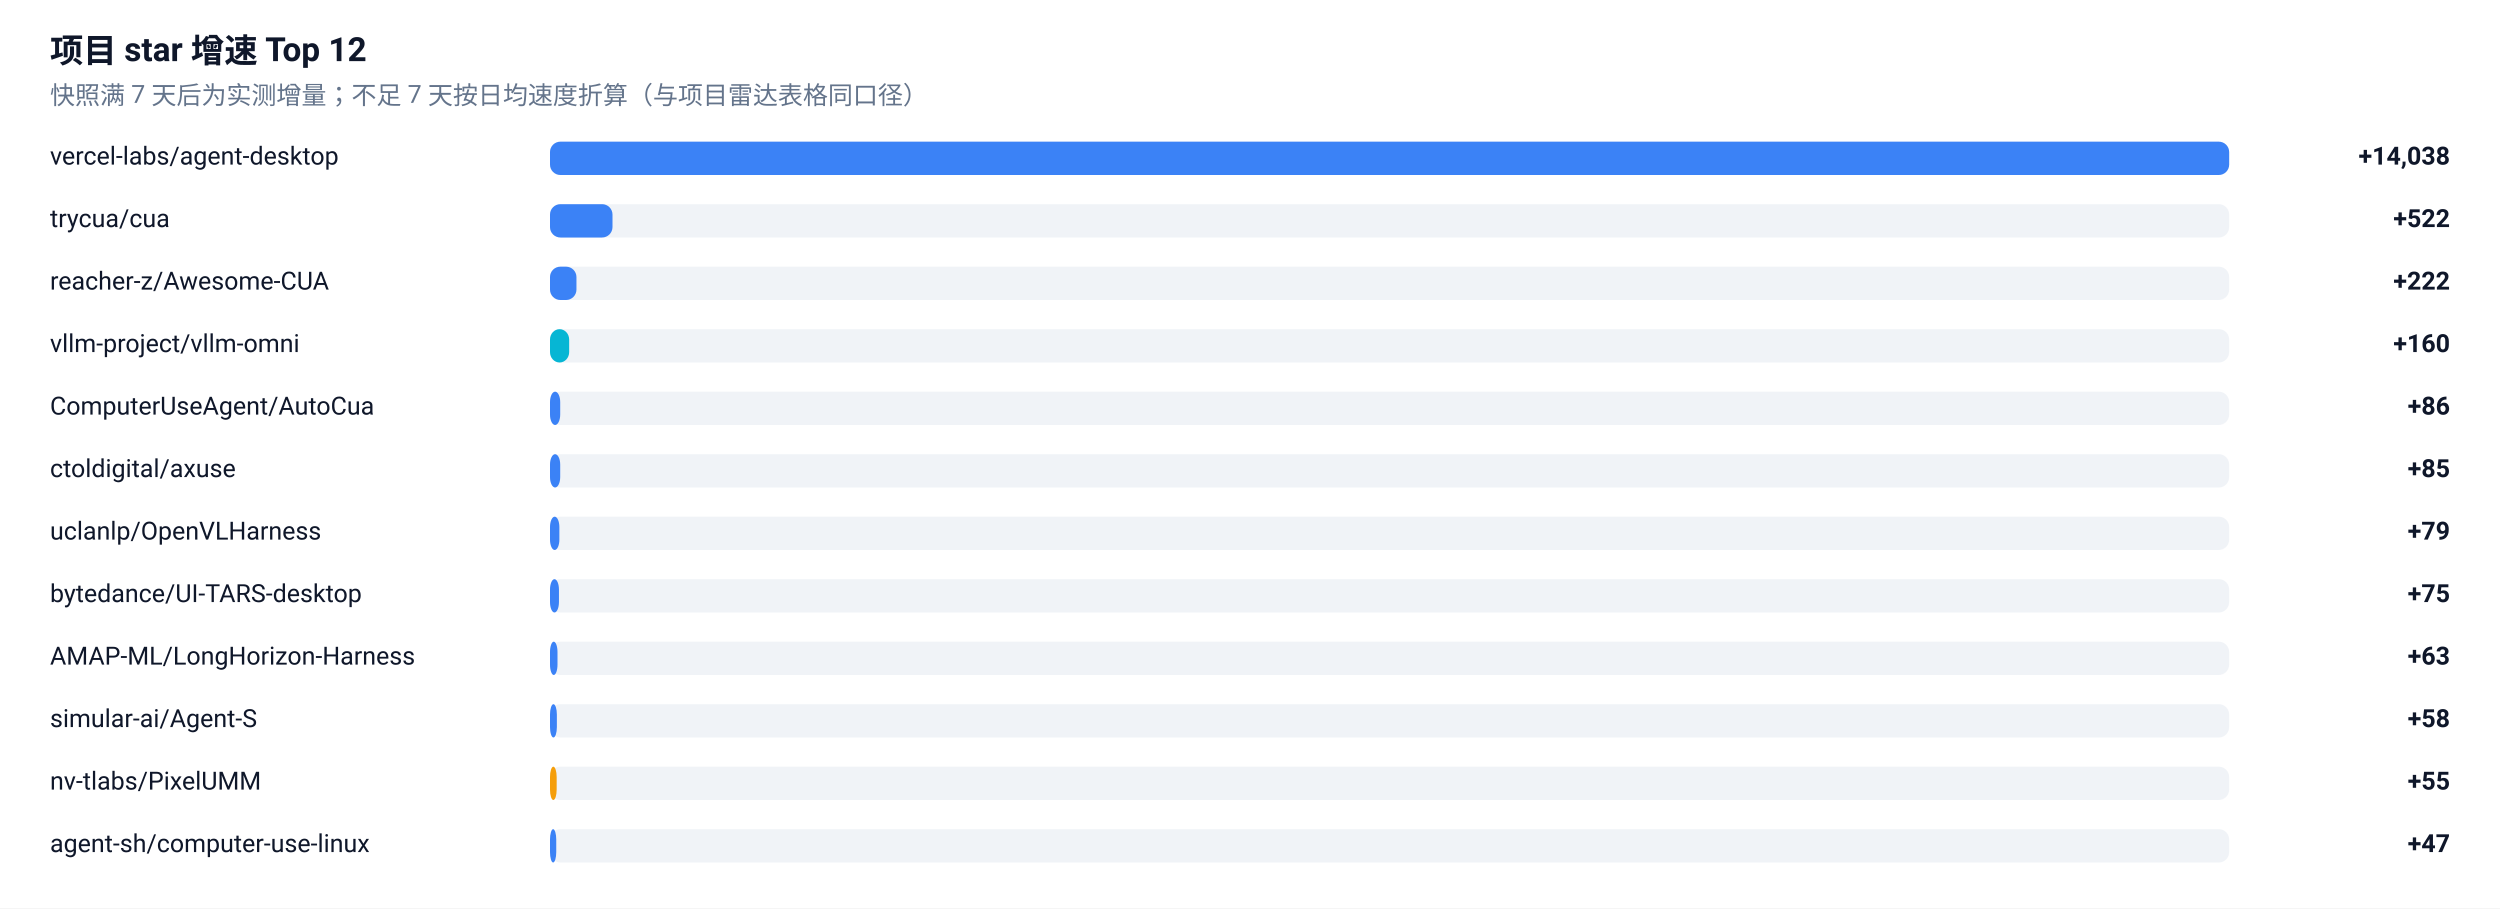
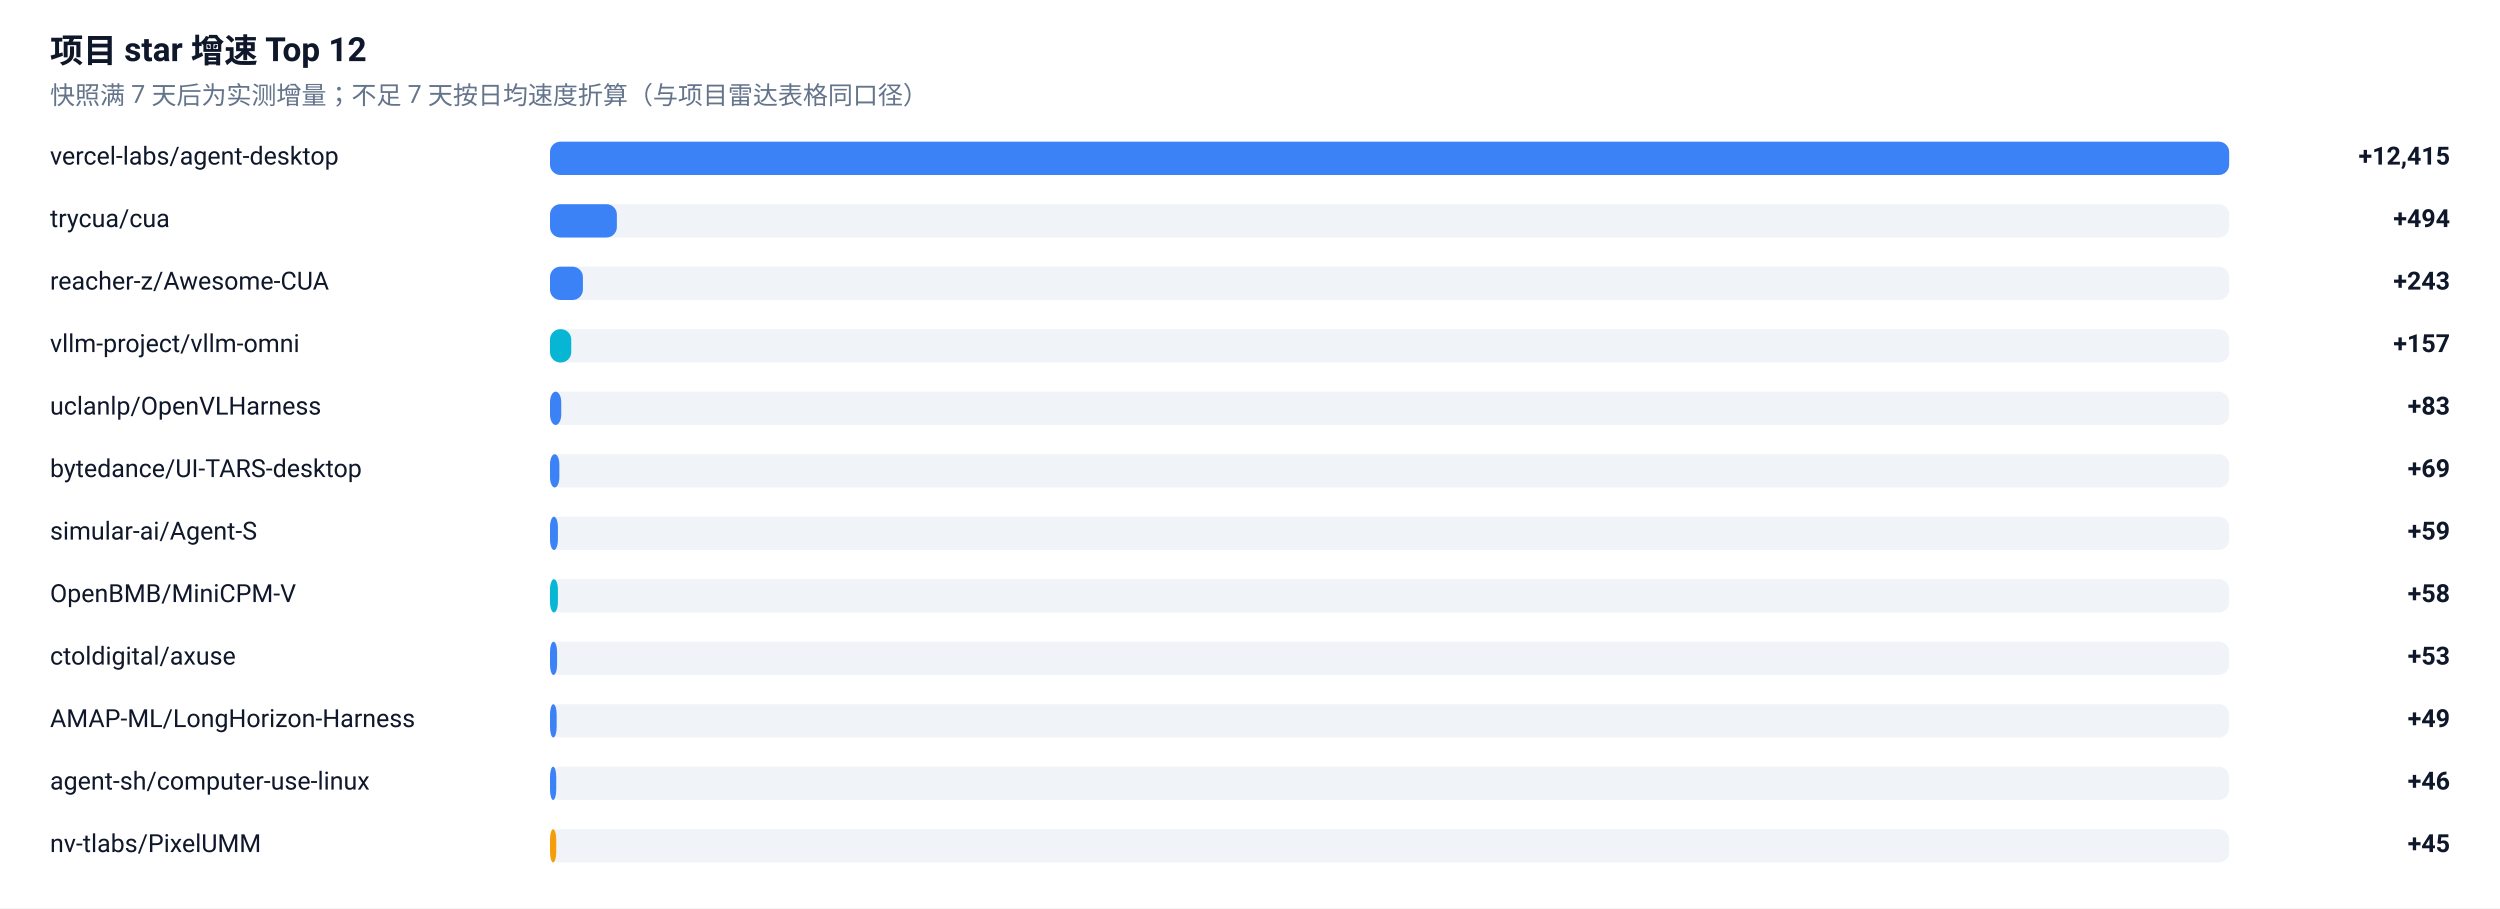
<svg xmlns="http://www.w3.org/2000/svg" width="1200" height="436" viewBox="0 0 1200 436" role="img" aria-label="项目 star 增速榜">
  <rect width="1200" height="436" fill="#FFFFFF" />
  <g font-family="-apple-system, BlinkMacSystemFont, 'Segoe UI', 'Noto Sans SC', 'PingFang SC', 'Microsoft YaHei', Roboto, sans-serif">
    <text x="24" y="30" font-size="16" font-weight="600" fill="#0F172A">项目 star 增速 Top 12</text>
    <text x="24" y="50" font-size="12" fill="#64748B">快照满 7 天后为实测增量；不足 7 天按日均速度折算（与项目雷达表格同口径）</text>
    <text x="24" y="79" font-size="12" fill="#0F172A">vercel-labs/agent-desktop</text>
    <rect x="264" y="68" width="806" height="16" rx="5" fill="#E2E8F0" fill-opacity="0.5" />
    <rect x="264" y="68" width="806.0" height="16" rx="5" fill="#3B82F6" />
-     <text x="1176" y="79" font-size="12" font-weight="600" text-anchor="end" fill="#0F172A">+14,038</text>
+     <text x="1176" y="79" font-size="12" font-weight="600" text-anchor="end" fill="#0F172A">+12,415</text>
    <text x="24" y="109" font-size="12" fill="#0F172A">trycua/cua</text>
    <rect x="264" y="98" width="806" height="16" rx="5" fill="#E2E8F0" fill-opacity="0.5" />
-     <rect x="264" y="98" width="30.0" height="16" rx="5" fill="#3B82F6" />
-     <text x="1176" y="109" font-size="12" font-weight="600" text-anchor="end" fill="#0F172A">+522</text>
+     <rect x="264" y="98" width="32.1" height="16" rx="5" fill="#3B82F6" />
+     <text x="1176" y="109" font-size="12" font-weight="600" text-anchor="end" fill="#0F172A">+494</text>
    <text x="24" y="139" font-size="12" fill="#0F172A">reacher-z/Awesome-CUA</text>
    <rect x="264" y="128" width="806" height="16" rx="5" fill="#E2E8F0" fill-opacity="0.5" />
-     <rect x="264" y="128" width="12.7" height="16" rx="5" fill="#3B82F6" />
-     <text x="1176" y="139" font-size="12" font-weight="600" text-anchor="end" fill="#0F172A">+222</text>
+     <rect x="264" y="128" width="15.8" height="16" rx="5" fill="#3B82F6" />
+     <text x="1176" y="139" font-size="12" font-weight="600" text-anchor="end" fill="#0F172A">+243</text>
    <text x="24" y="169" font-size="12" fill="#0F172A">vllm-project/vllm-omni</text>
    <rect x="264" y="158" width="806" height="16" rx="5" fill="#E2E8F0" fill-opacity="0.5" />
-     <rect x="264" y="158" width="9.2" height="16" rx="5" fill="#06B6D4" />
-     <text x="1176" y="169" font-size="12" font-weight="600" text-anchor="end" fill="#0F172A">+160</text>
-     <text x="24" y="199" font-size="12" fill="#0F172A">ComputerUseAgent/AutoCua</text>
+     <rect x="264" y="158" width="10.2" height="16" rx="5" fill="#06B6D4" />
+     <text x="1176" y="169" font-size="12" font-weight="600" text-anchor="end" fill="#0F172A">+157</text>
+     <text x="24" y="199" font-size="12" fill="#0F172A">uclanlp/OpenVLHarness</text>
    <rect x="264" y="188" width="806" height="16" rx="5" fill="#E2E8F0" fill-opacity="0.5" />
-     <rect x="264" y="188" width="4.9" height="16" rx="5" fill="#3B82F6" />
-     <text x="1176" y="199" font-size="12" font-weight="600" text-anchor="end" fill="#0F172A">+86</text>
-     <text x="24" y="229" font-size="12" fill="#0F172A">ctoldigital/axuse</text>
+     <rect x="264" y="188" width="5.4" height="16" rx="5" fill="#3B82F6" />
+     <text x="1176" y="199" font-size="12" font-weight="600" text-anchor="end" fill="#0F172A">+83</text>
+     <text x="24" y="229" font-size="12" fill="#0F172A">bytedance/UI-TARS-desktop</text>
    <rect x="264" y="218" width="806" height="16" rx="5" fill="#E2E8F0" fill-opacity="0.5" />
-     <rect x="264" y="218" width="4.9" height="16" rx="5" fill="#3B82F6" />
-     <text x="1176" y="229" font-size="12" font-weight="600" text-anchor="end" fill="#0F172A">+85</text>
-     <text x="24" y="259" font-size="12" fill="#0F172A">uclanlp/OpenVLHarness</text>
+     <rect x="264" y="218" width="4.5" height="16" rx="5" fill="#3B82F6" />
+     <text x="1176" y="229" font-size="12" font-weight="600" text-anchor="end" fill="#0F172A">+69</text>
+     <text x="24" y="259" font-size="12" fill="#0F172A">simular-ai/Agent-S</text>
    <rect x="264" y="248" width="806" height="16" rx="5" fill="#E2E8F0" fill-opacity="0.5" />
-     <rect x="264" y="248" width="4.5" height="16" rx="5" fill="#3B82F6" />
-     <text x="1176" y="259" font-size="12" font-weight="600" text-anchor="end" fill="#0F172A">+79</text>
-     <text x="24" y="289" font-size="12" fill="#0F172A">bytedance/UI-TARS-desktop</text>
+     <rect x="264" y="248" width="3.8" height="16" rx="5" fill="#3B82F6" />
+     <text x="1176" y="259" font-size="12" font-weight="600" text-anchor="end" fill="#0F172A">+59</text>
+     <text x="24" y="289" font-size="12" fill="#0F172A">OpenBMB/MiniCPM-V</text>
    <rect x="264" y="278" width="806" height="16" rx="5" fill="#E2E8F0" fill-opacity="0.5" />
-     <rect x="264" y="278" width="4.3" height="16" rx="5" fill="#3B82F6" />
-     <text x="1176" y="289" font-size="12" font-weight="600" text-anchor="end" fill="#0F172A">+75</text>
-     <text x="24" y="319" font-size="12" fill="#0F172A">AMAP-ML/LongHorizon-Harness</text>
+     <rect x="264" y="278" width="3.8" height="16" rx="5" fill="#06B6D4" />
+     <text x="1176" y="289" font-size="12" font-weight="600" text-anchor="end" fill="#0F172A">+58</text>
+     <text x="24" y="319" font-size="12" fill="#0F172A">ctoldigital/axuse</text>
    <rect x="264" y="308" width="806" height="16" rx="5" fill="#E2E8F0" fill-opacity="0.5" />
-     <rect x="264" y="308" width="3.6" height="16" rx="5" fill="#3B82F6" />
-     <text x="1176" y="319" font-size="12" font-weight="600" text-anchor="end" fill="#0F172A">+63</text>
-     <text x="24" y="349" font-size="12" fill="#0F172A">simular-ai/Agent-S</text>
+     <rect x="264" y="308" width="3.4" height="16" rx="5" fill="#3B82F6" />
+     <text x="1176" y="319" font-size="12" font-weight="600" text-anchor="end" fill="#0F172A">+53</text>
+     <text x="24" y="349" font-size="12" fill="#0F172A">AMAP-ML/LongHorizon-Harness</text>
    <rect x="264" y="338" width="806" height="16" rx="5" fill="#E2E8F0" fill-opacity="0.5" />
-     <rect x="264" y="338" width="3.3" height="16" rx="5" fill="#3B82F6" />
-     <text x="1176" y="349" font-size="12" font-weight="600" text-anchor="end" fill="#0F172A">+58</text>
-     <text x="24" y="379" font-size="12" fill="#0F172A">nv-tlabs/PixelUMM</text>
+     <rect x="264" y="338" width="3.2" height="16" rx="5" fill="#3B82F6" />
+     <text x="1176" y="349" font-size="12" font-weight="600" text-anchor="end" fill="#0F172A">+49</text>
+     <text x="24" y="379" font-size="12" fill="#0F172A">agent-sh/computer-use-linux</text>
    <rect x="264" y="368" width="806" height="16" rx="5" fill="#E2E8F0" fill-opacity="0.5" />
-     <rect x="264" y="368" width="3.2" height="16" rx="5" fill="#F59E0B" />
-     <text x="1176" y="379" font-size="12" font-weight="600" text-anchor="end" fill="#0F172A">+55</text>
-     <text x="24" y="409" font-size="12" fill="#0F172A">agent-sh/computer-use-linux</text>
+     <rect x="264" y="368" width="3.0" height="16" rx="5" fill="#3B82F6" />
+     <text x="1176" y="379" font-size="12" font-weight="600" text-anchor="end" fill="#0F172A">+46</text>
+     <text x="24" y="409" font-size="12" fill="#0F172A">nv-tlabs/PixelUMM</text>
    <rect x="264" y="398" width="806" height="16" rx="5" fill="#E2E8F0" fill-opacity="0.5" />
-     <rect x="264" y="398" width="3.0" height="16" rx="5" fill="#3B82F6" />
-     <text x="1176" y="409" font-size="12" font-weight="600" text-anchor="end" fill="#0F172A">+47</text>
+     <rect x="264" y="398" width="3.0" height="16" rx="5" fill="#F59E0B" />
+     <text x="1176" y="409" font-size="12" font-weight="600" text-anchor="end" fill="#0F172A">+45</text>
  </g>
</svg>
